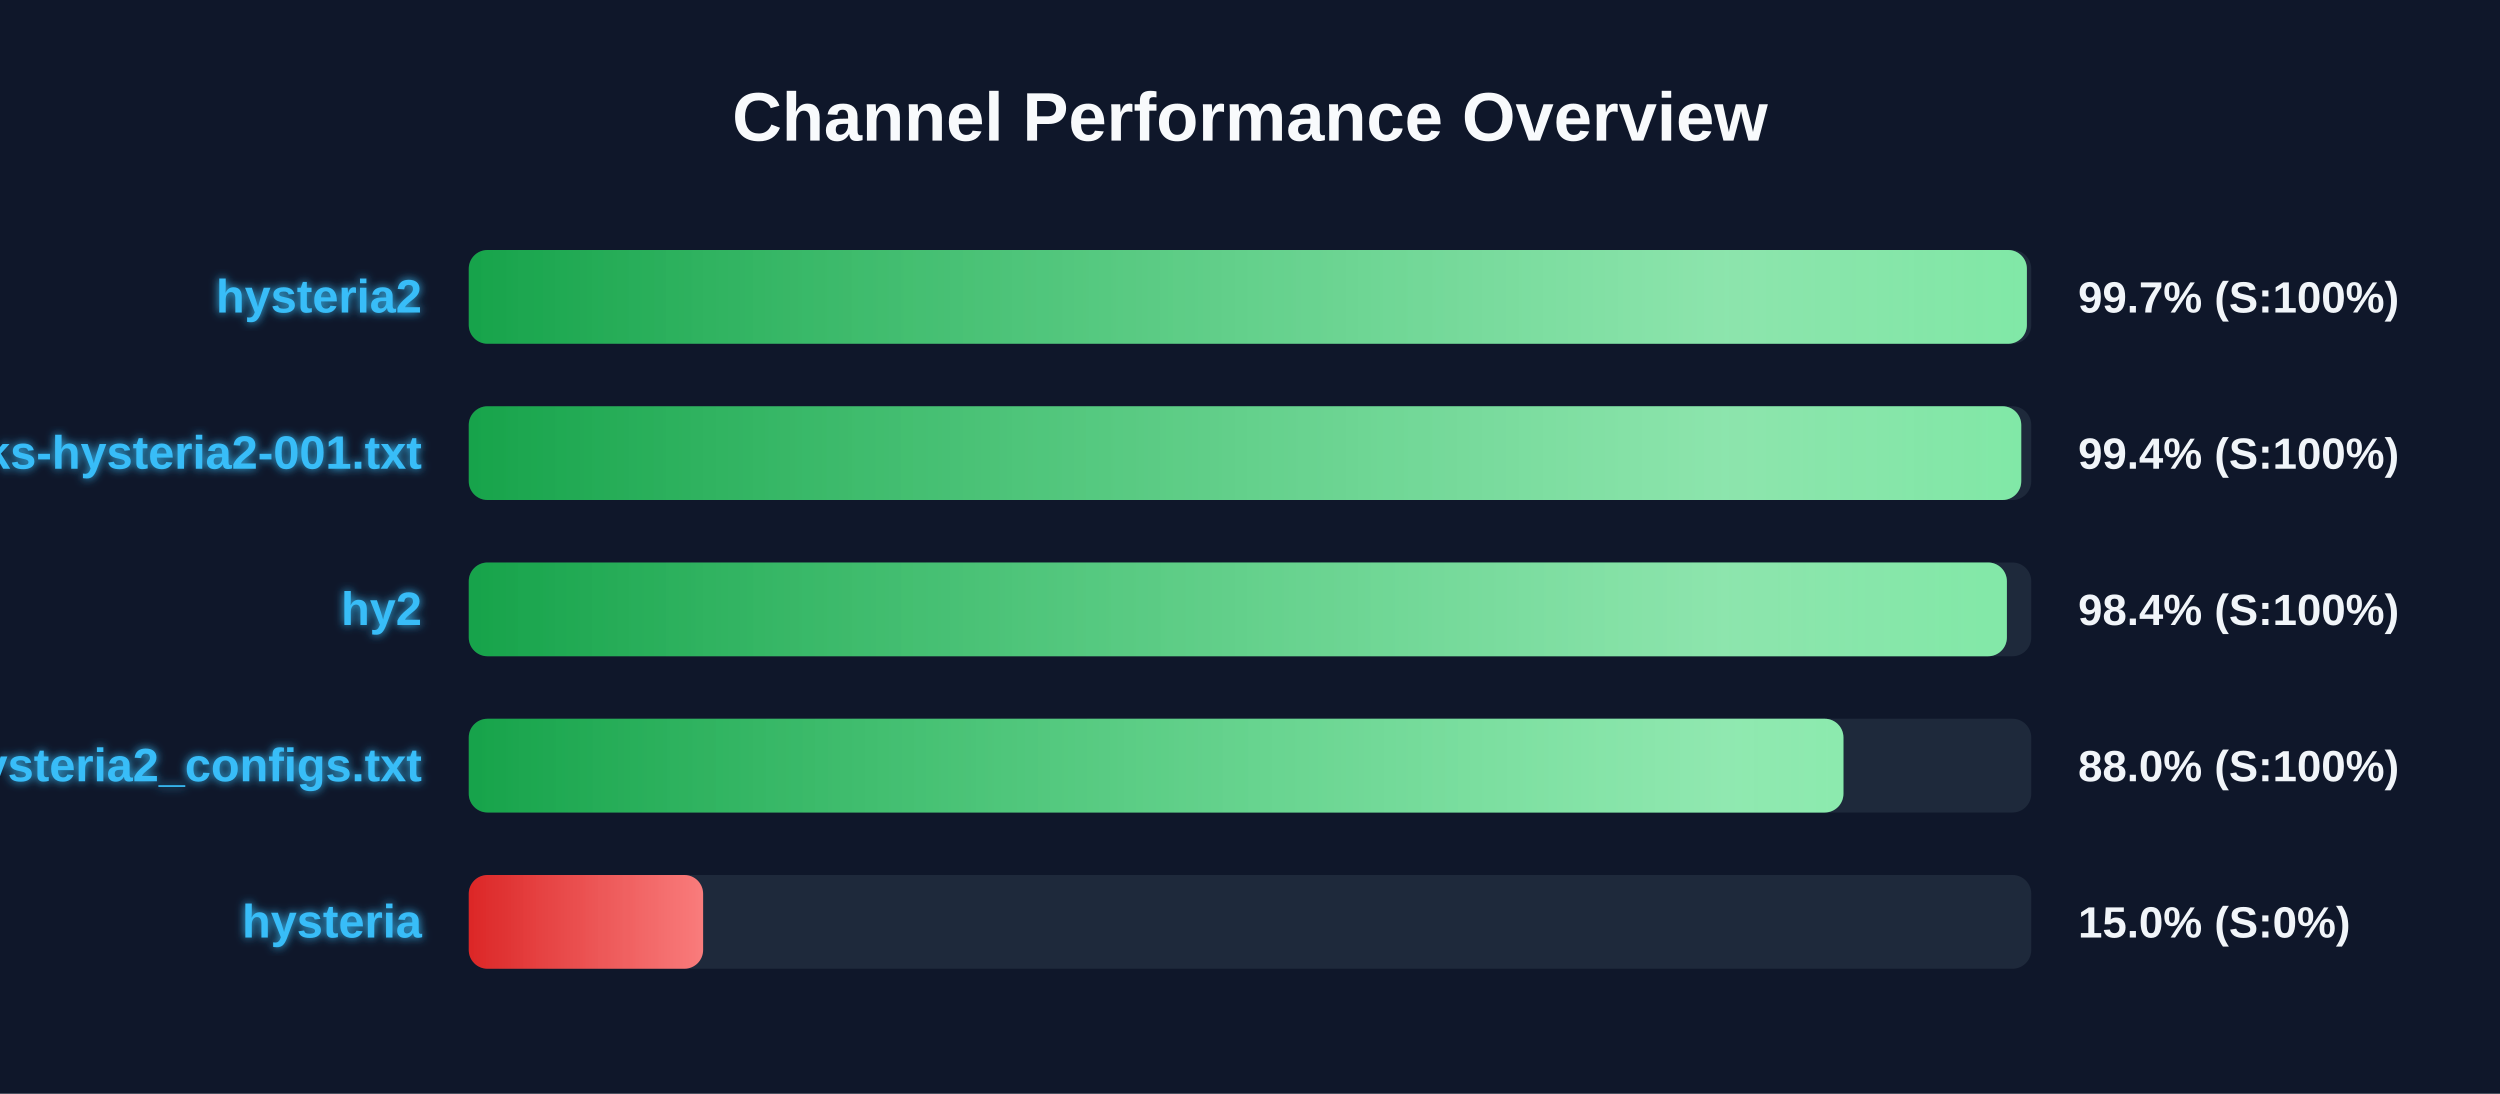
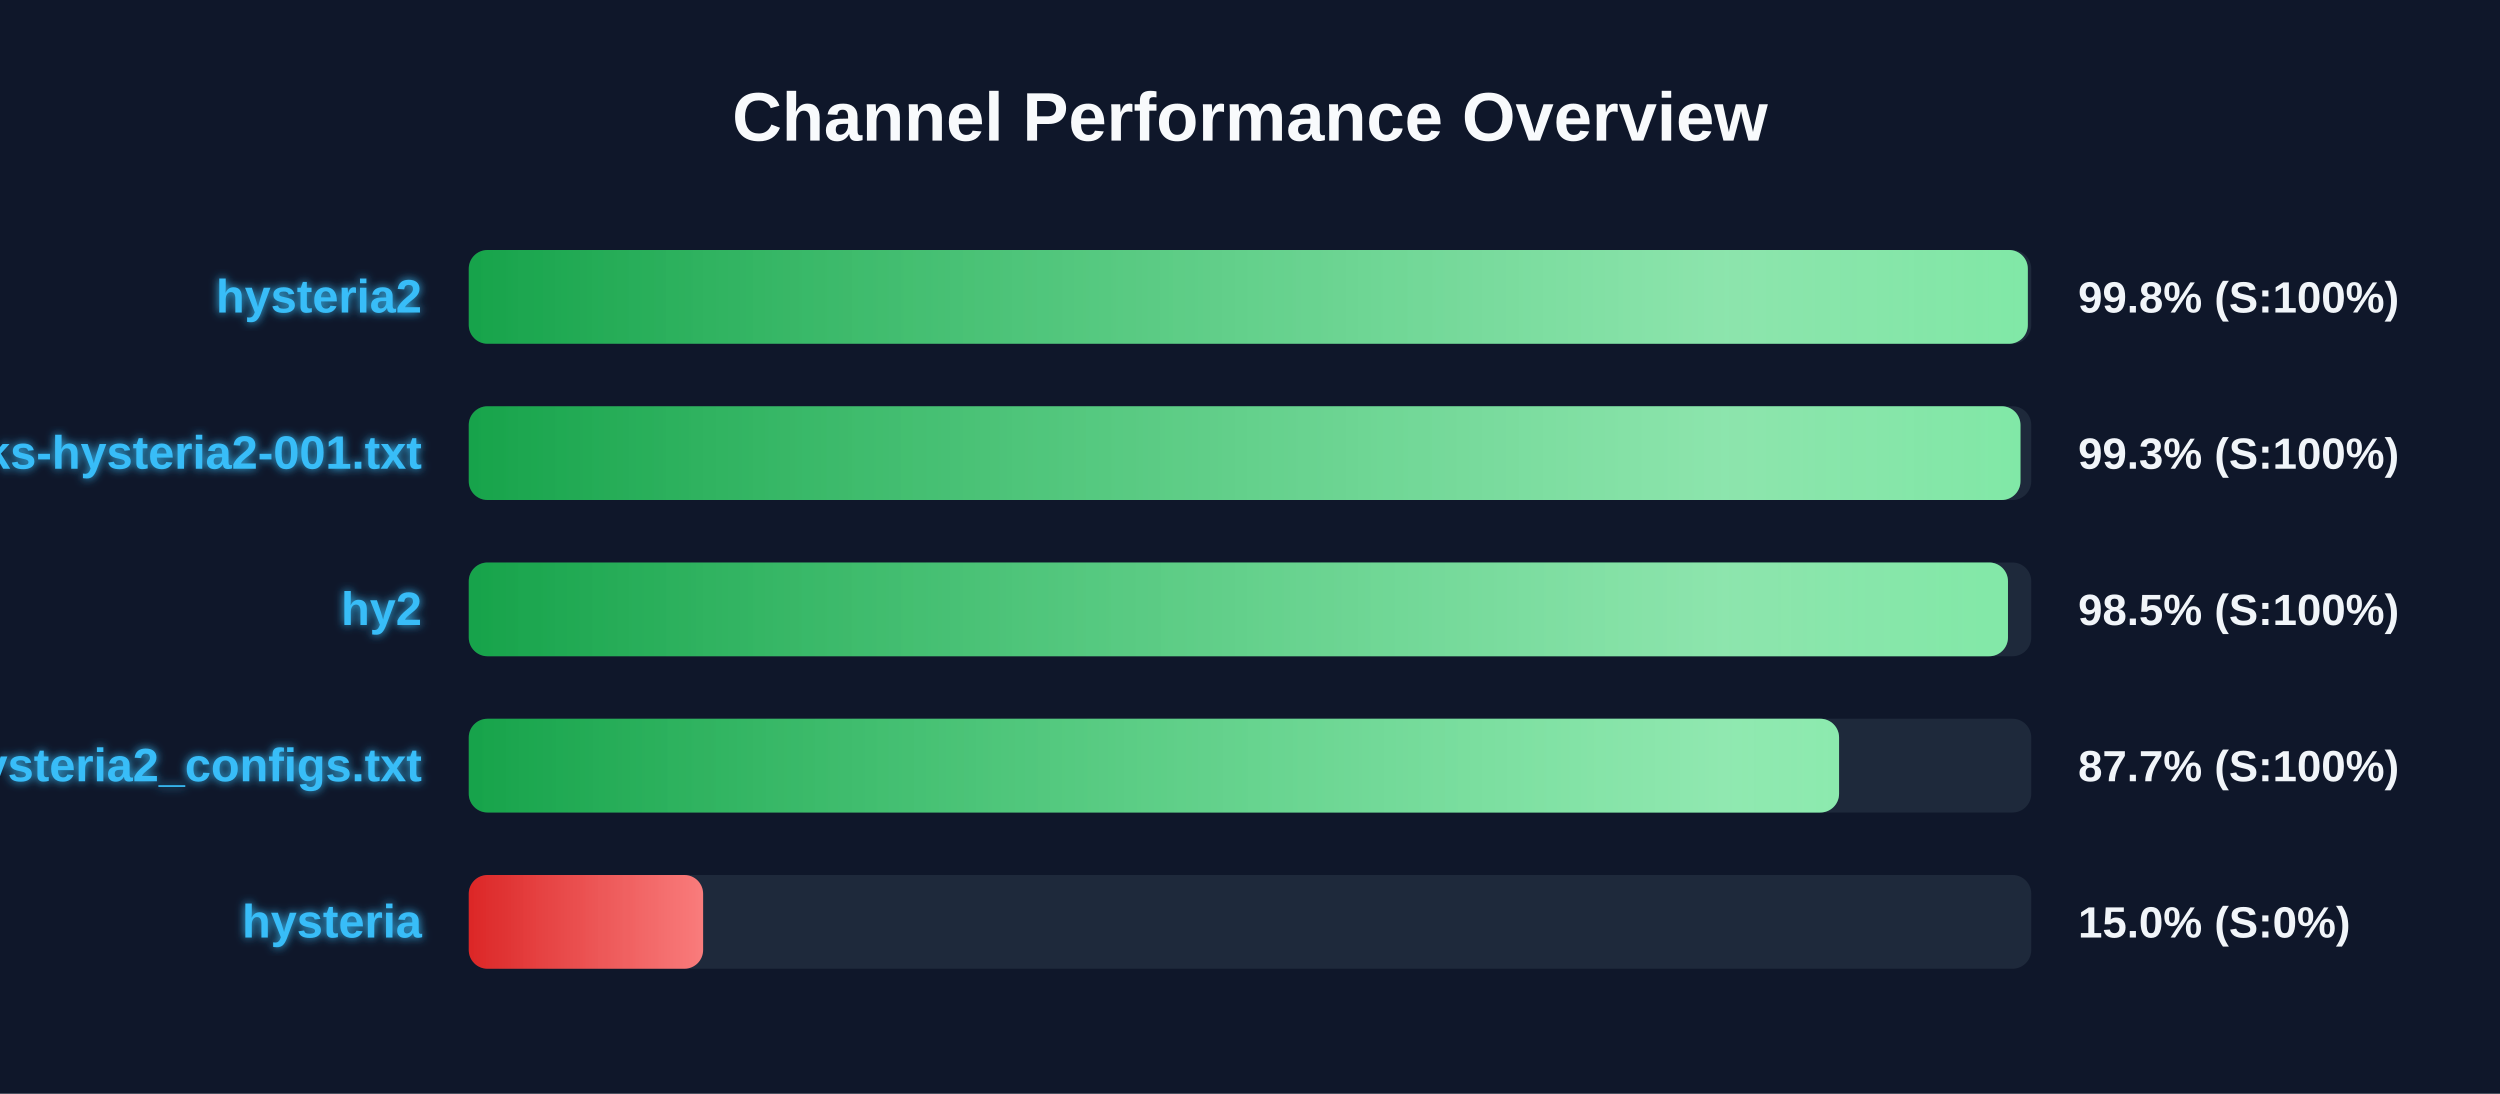
<svg xmlns="http://www.w3.org/2000/svg" width="800" height="350" version="1.1">
  <defs>
    <linearGradient id="grad-green" x1="0%" y1="0%" x2="100%" y2="0%">
      <stop offset="0%" stop-color="#16a34a" />
      <stop offset="100%" stop-color="#4ade80" />
    </linearGradient>
    <linearGradient id="grad-yellow" x1="0%" y1="0%" x2="100%" y2="0%">
      <stop offset="0%" stop-color="#ca8a04" />
      <stop offset="100%" stop-color="#fde047" />
    </linearGradient>
    <linearGradient id="grad-red" x1="0%" y1="0%" x2="100%" y2="0%">
      <stop offset="0%" stop-color="#dc2626" />
      <stop offset="100%" stop-color="#f87171" />
    </linearGradient>
    <linearGradient id="shimmer" x1="0%" y1="0%" x2="100%" y2="0%">
      <stop offset="0%" stop-color="rgba(255,255,255,0)" />
      <stop offset="50%" stop-color="rgba(255,255,255,0.4)" />
      <stop offset="100%" stop-color="rgba(255,255,255,0)" />
    </linearGradient>
    <filter id="glow" x="-20%" y="-20%" width="140%" height="140%">
      <feGaussianBlur stdDeviation="1.5" result="blur" />
      <feComposite in="SourceGraphic" in2="blur" operator="over" />
    </filter>
  </defs>
  <style>
        .bg-rect { fill: #0f172a; }
        .title { font: bold 22px 'Segoe UI', Arial, sans-serif; fill: #f8fafc; }
        .row { font: bold 15px 'Segoe UI', Arial, sans-serif; fill: #38bdf8; filter: url(#glow); }
        .score { font: bold 14px 'Segoe UI', Arial, sans-serif; fill: #f1f5f9; }
        @keyframes shimmer-anim {
            0% { transform: translateX(-100%); }
            100% { transform: translateX(200%); }
        }
        .shimmer-rect {
            animation: shimmer-anim 2.5s infinite linear;
        }
    </style>
  <rect width="100%" height="100%" class="bg-rect" />
  <text x="400" y="45" text-anchor="middle" class="title">Channel Performance Overview</text>
  <rect x="150" y="80" width="500" height="30" fill="#1e293b" rx="6" />
  <clipPath id="clip-0">
-     <rect x="150" y="80" width="498.6" height="30" rx="6" />
+     <rect x="150" y="80" width="498.9" height="30" rx="6" />
  </clipPath>
-   <rect x="150" y="80" width="498.6" height="30" fill="url(#grad-green)" rx="6" />
+   <rect x="150" y="80" width="498.9" height="30" fill="url(#grad-green)" rx="6" />
  <g clip-path="url(#clip-0)">
    <rect x="150" y="80" width="100%" height="30" fill="url(#shimmer)" class="shimmer-rect" />
  </g>
  <text x="135" y="100" text-anchor="end" class="row">hysteria2</text>
-   <text x="665" y="100" text-anchor="start" class="score">99.7% (S:100%)</text>
+   <text x="665" y="100" text-anchor="start" class="score">99.8% (S:100%)</text>
  <rect x="150" y="130" width="500" height="30" fill="#1e293b" rx="6" />
  <clipPath id="clip-1">
-     <rect x="150" y="130" width="496.8" height="30" rx="6" />
+     <rect x="150" y="130" width="496.55" height="30" rx="6" />
  </clipPath>
-   <rect x="150" y="130" width="496.8" height="30" fill="url(#grad-green)" rx="6" />
+   <rect x="150" y="130" width="496.55" height="30" fill="url(#grad-green)" rx="6" />
  <g clip-path="url(#clip-1)">
    <rect x="150" y="130" width="100%" height="30" fill="url(#shimmer)" class="shimmer-rect" />
  </g>
  <text x="135" y="150" text-anchor="end" class="row">EbraSha-Protocol-Chunks-hysteria2-001.txt</text>
-   <text x="665" y="150" text-anchor="start" class="score">99.4% (S:100%)</text>
+   <text x="665" y="150" text-anchor="start" class="score">99.3% (S:100%)</text>
  <rect x="150" y="180" width="500" height="30" fill="#1e293b" rx="6" />
  <clipPath id="clip-2">
-     <rect x="150" y="180" width="492.2" height="30" rx="6" />
+     <rect x="150" y="180" width="492.55" height="30" rx="6" />
  </clipPath>
-   <rect x="150" y="180" width="492.2" height="30" fill="url(#grad-green)" rx="6" />
+   <rect x="150" y="180" width="492.55" height="30" fill="url(#grad-green)" rx="6" />
  <g clip-path="url(#clip-2)">
    <rect x="150" y="180" width="100%" height="30" fill="url(#shimmer)" class="shimmer-rect" />
  </g>
  <text x="135" y="200" text-anchor="end" class="row">hy2</text>
-   <text x="665" y="200" text-anchor="start" class="score">98.4% (S:100%)</text>
+   <text x="665" y="200" text-anchor="start" class="score">98.5% (S:100%)</text>
  <rect x="150" y="230" width="500" height="30" fill="#1e293b" rx="6" />
  <clipPath id="clip-3">
-     <rect x="150" y="230" width="439.9" height="30" rx="6" />
+     <rect x="150" y="230" width="438.5" height="30" rx="6" />
  </clipPath>
-   <rect x="150" y="230" width="439.9" height="30" fill="url(#grad-green)" rx="6" />
+   <rect x="150" y="230" width="438.5" height="30" fill="url(#grad-green)" rx="6" />
  <g clip-path="url(#clip-3)">
    <rect x="150" y="230" width="100%" height="30" fill="url(#shimmer)" class="shimmer-rect" />
  </g>
  <text x="135" y="250" text-anchor="end" class="row">hysteria2_configs.txt</text>
-   <text x="665" y="250" text-anchor="start" class="score">88.0% (S:100%)</text>
+   <text x="665" y="250" text-anchor="start" class="score">87.7% (S:100%)</text>
  <rect x="150" y="280" width="500" height="30" fill="#1e293b" rx="6" />
  <clipPath id="clip-4">
    <rect x="150" y="280" width="75.0" height="30" rx="6" />
  </clipPath>
  <rect x="150" y="280" width="75.0" height="30" fill="url(#grad-red)" rx="6" />
  <g clip-path="url(#clip-4)">
    <rect x="150" y="280" width="100%" height="30" fill="url(#shimmer)" class="shimmer-rect" />
  </g>
  <text x="135" y="300" text-anchor="end" class="row">hysteria</text>
  <text x="665" y="300" text-anchor="start" class="score">15.0% (S:0%)</text>
</svg>
